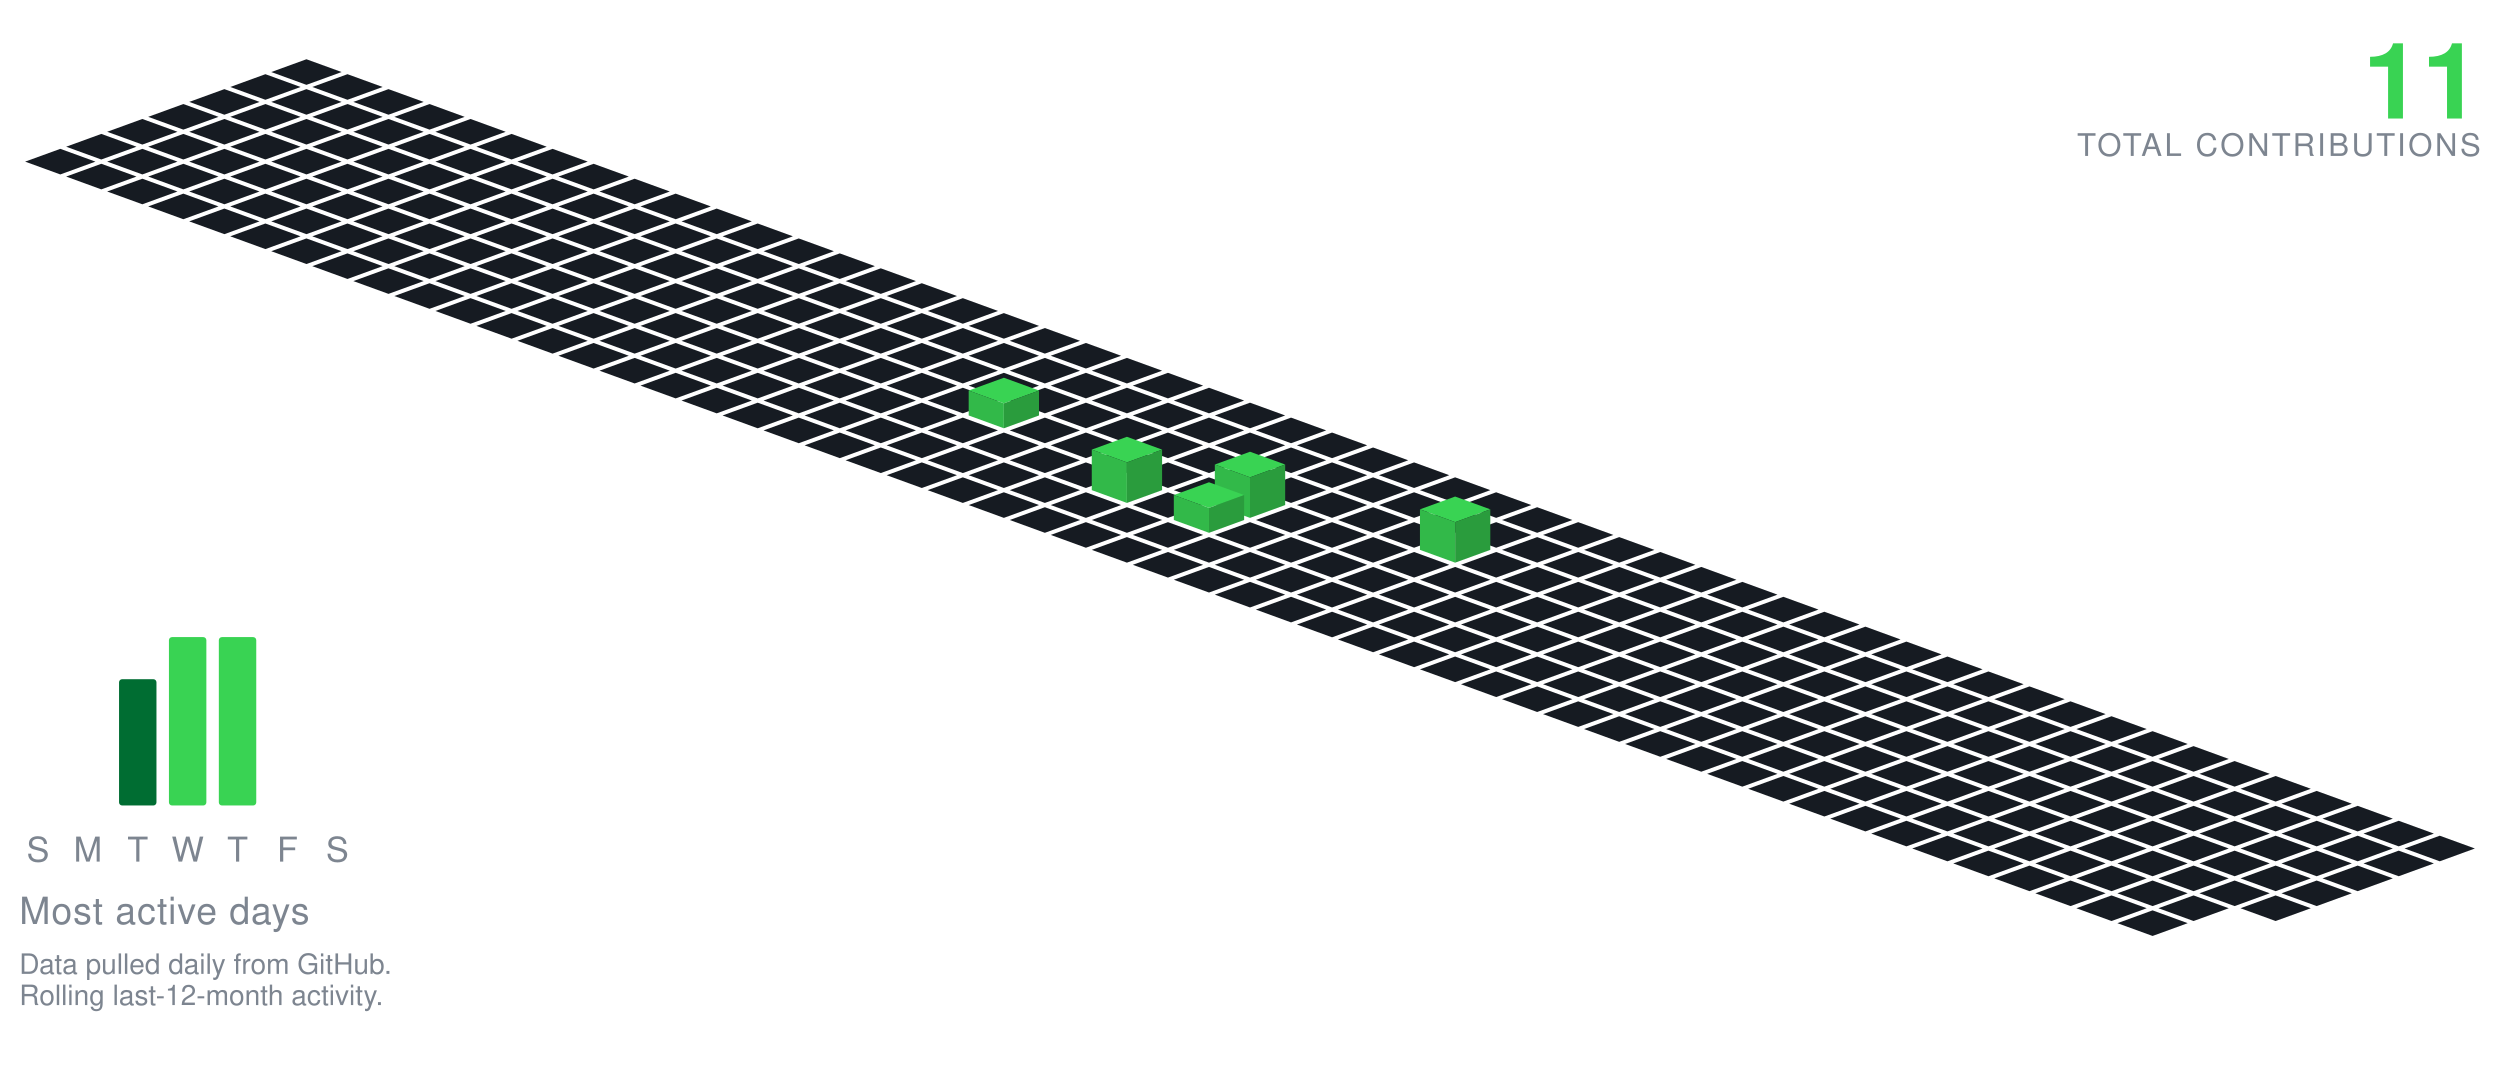
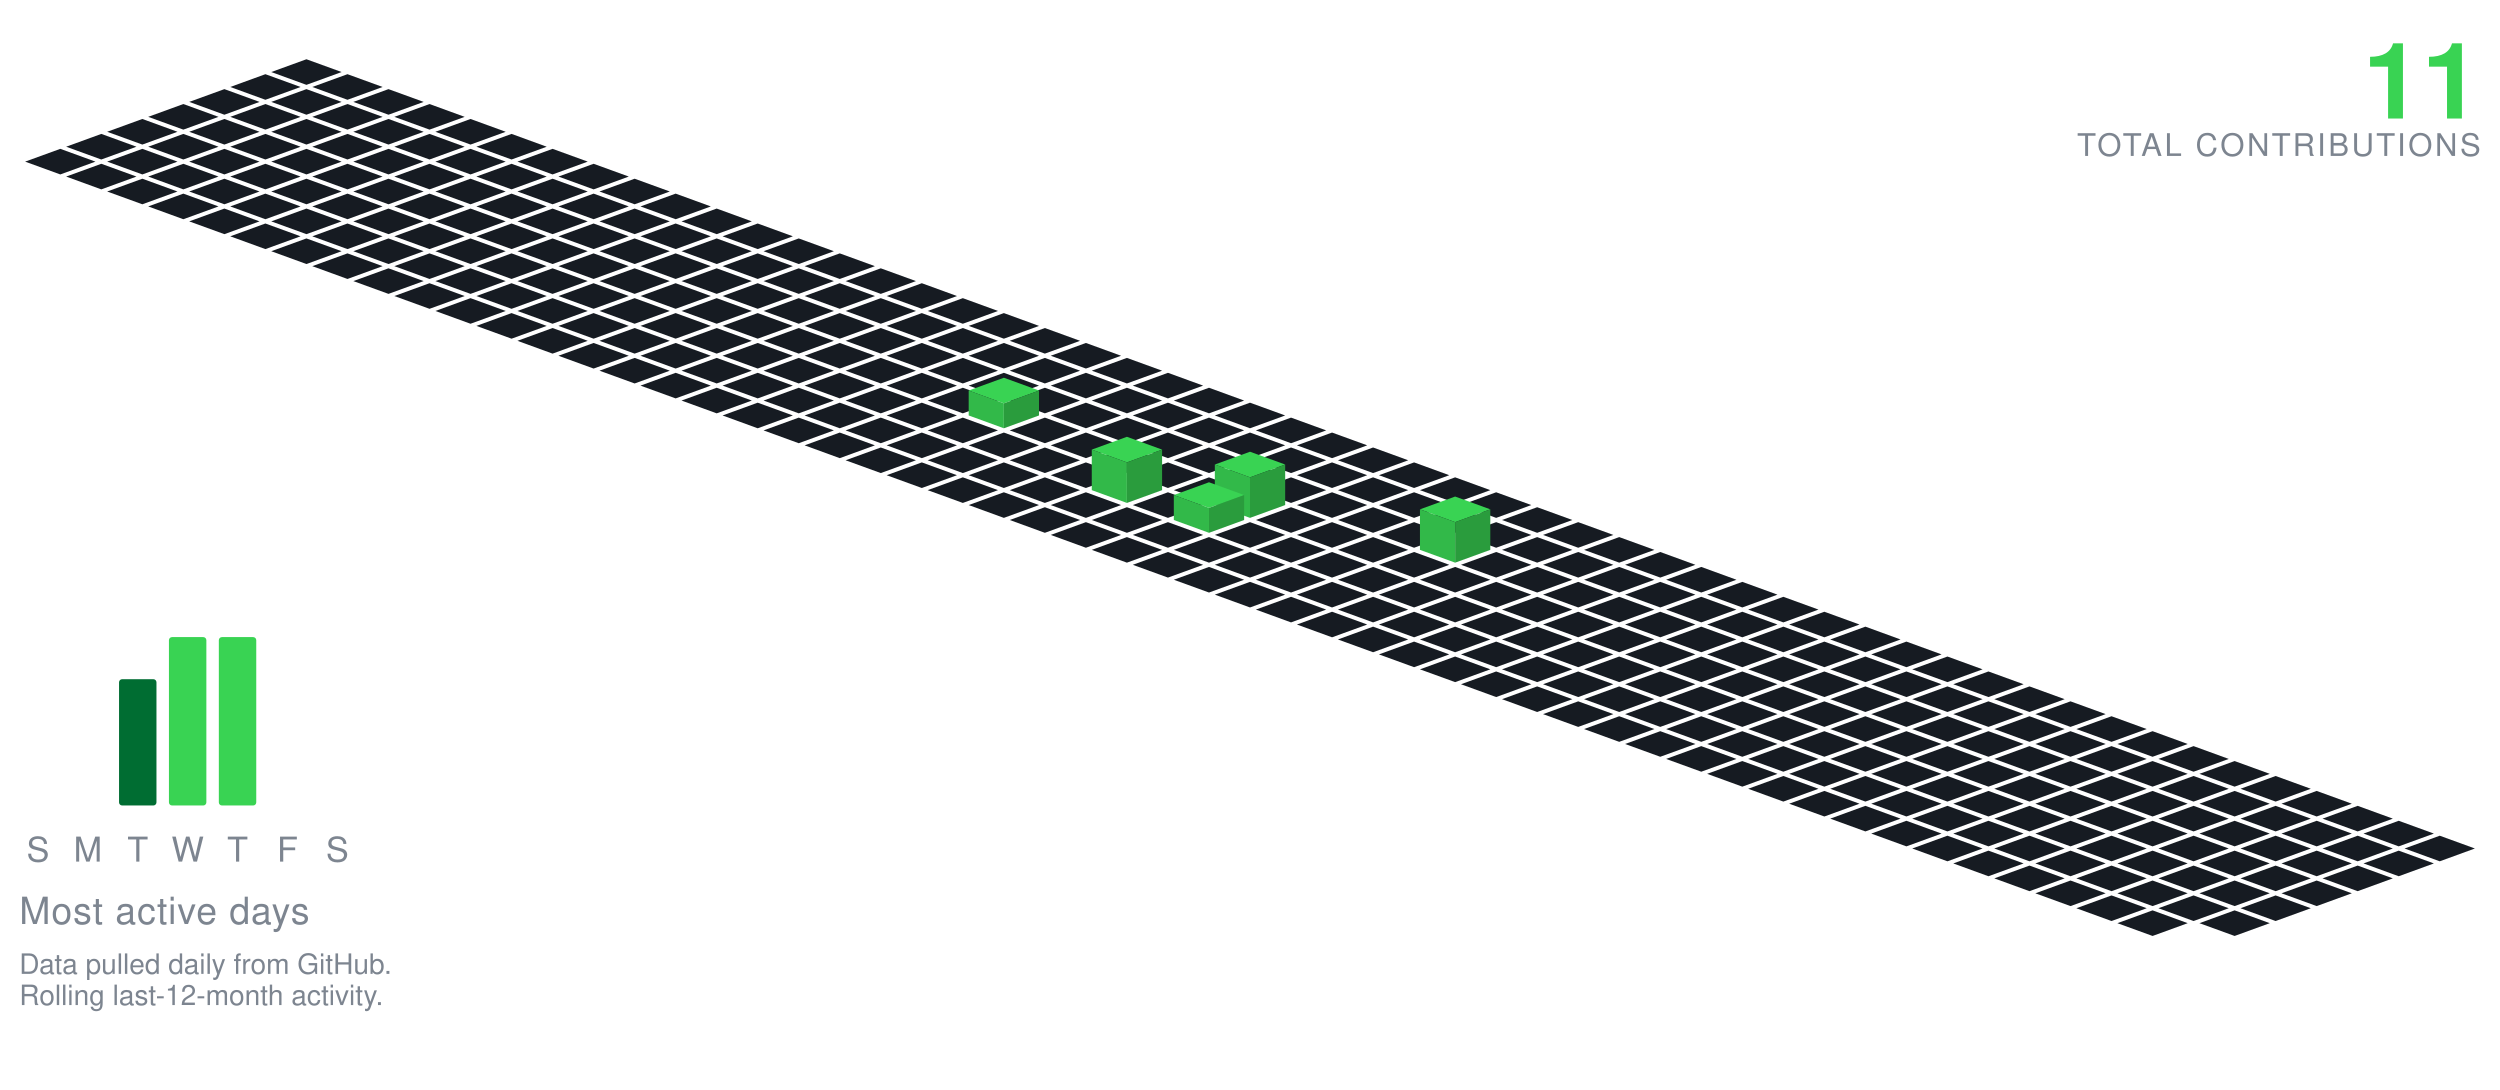
<svg xmlns="http://www.w3.org/2000/svg" viewBox="-98.09 -19.00 801.34 349.30" width="801" height="349">
  <polygon points="0.00,0.00 11.28,4.10 0.00,8.21 -11.28,4.10" fill="#161b22" />
  <polygon points="-13.16,4.79 -1.88,8.89 -13.16,13.00 -24.43,8.89" fill="#161b22" />
  <polygon points="13.16,4.79 24.43,8.89 13.16,13.00 1.88,8.89" fill="#161b22" />
  <polygon points="-26.31,9.58 -15.04,13.68 -26.31,17.79 -37.59,13.68" fill="#161b22" />
  <polygon points="0.00,9.58 11.28,13.68 0.00,17.79 -11.28,13.68" fill="#161b22" />
  <polygon points="26.31,9.58 37.59,13.68 26.31,17.79 15.04,13.68" fill="#161b22" />
  <polygon points="-39.47,14.36 -28.19,18.47 -39.47,22.57 -50.74,18.47" fill="#161b22" />
  <polygon points="-13.16,14.36 -1.88,18.47 -13.16,22.57 -24.43,18.47" fill="#161b22" />
  <polygon points="13.16,14.36 24.43,18.47 13.16,22.57 1.88,18.47" fill="#161b22" />
  <polygon points="39.47,14.36 50.74,18.47 39.47,22.57 28.19,18.47" fill="#161b22" />
  <polygon points="-52.62,19.15 -41.35,23.26 -52.62,27.36 -63.90,23.26" fill="#161b22" />
  <polygon points="-26.31,19.15 -15.04,23.26 -26.31,27.36 -37.59,23.26" fill="#161b22" />
  <polygon points="0.00,19.15 11.28,23.26 0.00,27.36 -11.28,23.26" fill="#161b22" />
  <polygon points="26.31,19.15 37.59,23.26 26.31,27.36 15.04,23.26" fill="#161b22" />
  <polygon points="52.62,19.15 63.90,23.26 52.62,27.36 41.35,23.26" fill="#161b22" />
  <polygon points="-65.78,23.94 -54.50,28.05 -65.78,32.15 -77.05,28.05" fill="#161b22" />
  <polygon points="-39.47,23.94 -28.19,28.05 -39.47,32.15 -50.74,28.05" fill="#161b22" />
  <polygon points="-13.16,23.94 -1.88,28.05 -13.16,32.15 -24.43,28.05" fill="#161b22" />
  <polygon points="13.16,23.94 24.43,28.05 13.16,32.15 1.88,28.05" fill="#161b22" />
  <polygon points="39.47,23.94 50.74,28.05 39.47,32.15 28.19,28.05" fill="#161b22" />
  <polygon points="65.78,23.94 77.05,28.05 65.78,32.15 54.50,28.05" fill="#161b22" />
  <polygon points="-78.93,28.73 -67.66,32.83 -78.93,36.94 -90.21,32.83" fill="#161b22" />
  <polygon points="-52.62,28.73 -41.35,32.83 -52.62,36.94 -63.90,32.83" fill="#161b22" />
  <polygon points="-26.31,28.73 -15.04,32.83 -26.31,36.94 -37.59,32.83" fill="#161b22" />
  <polygon points="0.00,28.73 11.28,32.83 0.00,36.94 -11.28,32.83" fill="#161b22" />
  <polygon points="26.31,28.73 37.59,32.83 26.31,36.94 15.04,32.83" fill="#161b22" />
  <polygon points="52.62,28.73 63.90,32.83 52.62,36.94 41.35,32.83" fill="#161b22" />
  <polygon points="78.93,28.73 90.21,32.83 78.93,36.94 67.66,32.83" fill="#161b22" />
  <polygon points="-65.78,33.52 -54.50,37.62 -65.78,41.73 -77.05,37.62" fill="#161b22" />
  <polygon points="-39.47,33.52 -28.19,37.62 -39.47,41.73 -50.74,37.62" fill="#161b22" />
  <polygon points="-13.16,33.52 -1.88,37.62 -13.16,41.73 -24.43,37.62" fill="#161b22" />
  <polygon points="13.16,33.52 24.43,37.62 13.16,41.73 1.88,37.62" fill="#161b22" />
  <polygon points="39.47,33.52 50.74,37.62 39.47,41.73 28.19,37.62" fill="#161b22" />
  <polygon points="65.78,33.52 77.05,37.62 65.78,41.73 54.50,37.62" fill="#161b22" />
  <polygon points="92.09,33.52 103.37,37.62 92.09,41.73 80.81,37.62" fill="#161b22" />
  <polygon points="-52.62,38.31 -41.35,42.41 -52.62,46.51 -63.90,42.41" fill="#161b22" />
  <polygon points="-26.31,38.31 -15.04,42.41 -26.31,46.51 -37.59,42.41" fill="#161b22" />
  <polygon points="0.00,38.31 11.28,42.41 0.00,46.51 -11.28,42.41" fill="#161b22" />
  <polygon points="26.31,38.31 37.59,42.41 26.31,46.51 15.04,42.41" fill="#161b22" />
  <polygon points="52.62,38.31 63.90,42.41 52.62,46.51 41.35,42.41" fill="#161b22" />
  <polygon points="78.93,38.31 90.21,42.41 78.93,46.51 67.66,42.41" fill="#161b22" />
  <polygon points="105.25,38.31 116.52,42.41 105.25,46.51 93.97,42.41" fill="#161b22" />
  <polygon points="-39.47,43.09 -28.19,47.20 -39.47,51.30 -50.74,47.20" fill="#161b22" />
  <polygon points="-13.16,43.09 -1.88,47.20 -13.16,51.30 -24.43,47.20" fill="#161b22" />
  <polygon points="13.16,43.09 24.43,47.20 13.16,51.30 1.88,47.20" fill="#161b22" />
  <polygon points="39.47,43.09 50.74,47.20 39.47,51.30 28.19,47.20" fill="#161b22" />
  <polygon points="65.78,43.09 77.05,47.20 65.78,51.30 54.50,47.20" fill="#161b22" />
  <polygon points="92.09,43.09 103.37,47.20 92.09,51.30 80.81,47.20" fill="#161b22" />
  <polygon points="118.40,43.09 129.68,47.20 118.40,51.30 107.12,47.20" fill="#161b22" />
  <polygon points="-26.31,47.88 -15.04,51.99 -26.31,56.09 -37.59,51.99" fill="#161b22" />
  <polygon points="0.00,47.88 11.28,51.99 0.00,56.09 -11.28,51.99" fill="#161b22" />
  <polygon points="26.31,47.88 37.59,51.99 26.31,56.09 15.04,51.99" fill="#161b22" />
  <polygon points="52.62,47.88 63.90,51.99 52.62,56.09 41.35,51.99" fill="#161b22" />
  <polygon points="78.93,47.88 90.21,51.99 78.93,56.09 67.66,51.99" fill="#161b22" />
  <polygon points="105.25,47.88 116.52,51.99 105.25,56.09 93.97,51.99" fill="#161b22" />
  <polygon points="131.56,47.88 142.83,51.99 131.56,56.09 120.28,51.99" fill="#161b22" />
  <polygon points="-13.16,52.67 -1.88,56.78 -13.16,60.88 -24.43,56.78" fill="#161b22" />
  <polygon points="13.16,52.67 24.43,56.78 13.16,60.88 1.88,56.78" fill="#161b22" />
  <polygon points="39.47,52.67 50.74,56.78 39.47,60.88 28.19,56.78" fill="#161b22" />
  <polygon points="65.78,52.67 77.05,56.78 65.78,60.88 54.50,56.78" fill="#161b22" />
  <polygon points="92.09,52.67 103.37,56.78 92.09,60.88 80.81,56.78" fill="#161b22" />
  <polygon points="118.40,52.67 129.68,56.78 118.40,60.88 107.12,56.78" fill="#161b22" />
  <polygon points="144.71,52.67 155.99,56.78 144.71,60.88 133.44,56.78" fill="#161b22" />
  <polygon points="0.00,57.46 11.28,61.56 0.00,65.67 -11.28,61.56" fill="#161b22" />
  <polygon points="26.31,57.46 37.59,61.56 26.31,65.67 15.04,61.56" fill="#161b22" />
  <polygon points="52.62,57.46 63.90,61.56 52.62,65.67 41.35,61.56" fill="#161b22" />
  <polygon points="78.93,57.46 90.21,61.56 78.93,65.67 67.66,61.56" fill="#161b22" />
  <polygon points="105.25,57.46 116.52,61.56 105.25,65.67 93.97,61.56" fill="#161b22" />
  <polygon points="131.56,57.46 142.83,61.56 131.56,65.67 120.28,61.56" fill="#161b22" />
  <polygon points="157.87,57.46 169.14,61.56 157.87,65.67 146.59,61.56" fill="#161b22" />
  <polygon points="13.16,62.25 24.43,66.35 13.16,70.46 1.88,66.35" fill="#161b22" />
  <polygon points="39.47,62.25 50.74,66.35 39.47,70.46 28.19,66.35" fill="#161b22" />
  <polygon points="65.78,62.25 77.05,66.35 65.78,70.46 54.50,66.35" fill="#161b22" />
  <polygon points="92.09,62.25 103.37,66.35 92.09,70.46 80.81,66.35" fill="#161b22" />
  <polygon points="118.40,62.25 129.68,66.35 118.40,70.46 107.12,66.35" fill="#161b22" />
  <polygon points="144.71,62.25 155.99,66.35 144.71,70.46 133.44,66.35" fill="#161b22" />
  <polygon points="171.02,62.25 182.30,66.35 171.02,70.46 159.75,66.35" fill="#161b22" />
  <polygon points="26.31,67.04 37.59,71.14 26.31,75.24 15.04,71.14" fill="#161b22" />
  <polygon points="52.62,67.04 63.90,71.14 52.62,75.24 41.35,71.14" fill="#161b22" />
  <polygon points="78.93,67.04 90.21,71.14 78.93,75.24 67.66,71.14" fill="#161b22" />
  <polygon points="105.25,67.04 116.52,71.14 105.25,75.24 93.97,71.14" fill="#161b22" />
  <polygon points="131.56,67.04 142.83,71.14 131.56,75.24 120.28,71.14" fill="#161b22" />
  <polygon points="157.87,67.04 169.14,71.14 157.87,75.24 146.59,71.14" fill="#161b22" />
  <polygon points="184.18,67.04 195.46,71.14 184.18,75.24 172.90,71.14" fill="#161b22" />
  <polygon points="39.47,71.82 50.74,75.93 39.47,80.03 28.19,75.93" fill="#161b22" />
  <polygon points="65.78,71.82 77.05,75.93 65.78,80.03 54.50,75.93" fill="#161b22" />
  <polygon points="92.09,71.82 103.37,75.93 92.09,80.03 80.81,75.93" fill="#161b22" />
  <polygon points="118.40,71.82 129.68,75.93 118.40,80.03 107.12,75.93" fill="#161b22" />
  <polygon points="144.71,71.82 155.99,75.93 144.71,80.03 133.44,75.93" fill="#161b22" />
  <polygon points="171.02,71.82 182.30,75.93 171.02,80.03 159.75,75.93" fill="#161b22" />
  <polygon points="197.34,71.82 208.61,75.93 197.34,80.03 186.06,75.93" fill="#161b22" />
  <polygon points="52.62,76.61 63.90,80.72 52.62,84.82 41.35,80.72" fill="#161b22" />
  <polygon points="78.93,76.61 90.21,80.72 78.93,84.82 67.66,80.72" fill="#161b22" />
  <polygon points="105.25,76.61 116.52,80.72 105.25,84.82 93.97,80.72" fill="#161b22" />
  <polygon points="131.56,76.61 142.83,80.72 131.56,84.82 120.28,80.72" fill="#161b22" />
  <polygon points="157.87,76.61 169.14,80.72 157.87,84.82 146.59,80.72" fill="#161b22" />
  <polygon points="184.18,76.61 195.46,80.72 184.18,84.82 172.90,80.72" fill="#161b22" />
  <polygon points="210.49,76.61 221.77,80.72 210.49,84.82 199.21,80.72" fill="#161b22" />
  <polygon points="65.78,81.40 77.05,85.51 65.78,89.61 54.50,85.51" fill="#161b22" />
  <polygon points="92.09,81.40 103.37,85.51 92.09,89.61 80.81,85.51" fill="#161b22" />
  <polygon points="118.40,81.40 129.68,85.51 118.40,89.61 107.12,85.51" fill="#161b22" />
  <polygon points="144.71,81.40 155.99,85.51 144.71,89.61 133.44,85.51" fill="#161b22" />
  <polygon points="171.02,81.40 182.30,85.51 171.02,89.61 159.75,85.51" fill="#161b22" />
  <polygon points="197.34,81.40 208.61,85.51 197.34,89.61 186.06,85.51" fill="#161b22" />
  <polygon points="223.65,81.40 234.92,85.51 223.65,89.61 212.37,85.51" fill="#161b22" />
  <polygon points="78.93,86.19 90.21,90.29 78.93,94.40 67.66,90.29" fill="#161b22" />
  <polygon points="105.25,86.19 116.52,90.29 105.25,94.40 93.97,90.29" fill="#161b22" />
  <polygon points="131.56,86.19 142.83,90.29 131.56,94.40 120.28,90.29" fill="#161b22" />
  <polygon points="157.87,86.19 169.14,90.29 157.87,94.40 146.59,90.29" fill="#161b22" />
  <polygon points="184.18,86.19 195.46,90.29 184.18,94.40 172.90,90.29" fill="#161b22" />
  <polygon points="210.49,86.19 221.77,90.29 210.49,94.40 199.21,90.29" fill="#161b22" />
  <polygon points="236.80,86.19 248.08,90.29 236.80,94.40 225.53,90.29" fill="#161b22" />
  <polygon points="92.09,90.98 103.37,95.08 92.09,99.19 80.81,95.08" fill="#161b22" />
  <polygon points="118.40,90.98 129.68,95.08 118.40,99.19 107.12,95.08" fill="#161b22" />
  <polygon points="144.71,90.98 155.99,95.08 144.71,99.19 133.44,95.08" fill="#161b22" />
  <polygon points="171.02,90.98 182.30,95.08 171.02,99.19 159.75,95.08" fill="#161b22" />
  <polygon points="197.34,90.98 208.61,95.08 197.34,99.19 186.06,95.08" fill="#161b22" />
  <polygon points="223.65,90.98 234.92,95.08 223.65,99.19 212.37,95.08" fill="#161b22" />
  <polygon points="249.96,90.98 261.23,95.08 249.96,99.19 238.68,95.08" fill="#161b22" />
  <polygon points="105.25,95.77 116.52,99.87 105.25,103.97 93.97,99.87" fill="#161b22" />
  <polygon points="131.56,95.77 142.83,99.87 131.56,103.97 120.28,99.87" fill="#161b22" />
  <polygon points="157.87,95.77 169.14,99.87 157.87,103.97 146.59,99.87" fill="#161b22" />
  <polygon points="184.18,95.77 195.46,99.87 184.18,103.97 172.90,99.87" fill="#161b22" />
  <polygon points="210.49,95.77 221.77,99.87 210.49,103.97 199.21,99.87" fill="#161b22" />
  <polygon points="236.80,95.77 248.08,99.87 236.80,103.97 225.53,99.87" fill="#161b22" />
  <polygon points="263.11,95.77 274.39,99.87 263.11,103.97 251.84,99.87" fill="#161b22" />
  <polygon points="118.40,100.55 129.68,104.66 118.40,108.76 107.12,104.66" fill="#161b22" />
  <polygon points="144.71,100.55 155.99,104.66 144.71,108.76 133.44,104.66" fill="#161b22" />
  <polygon points="171.02,100.55 182.30,104.66 171.02,108.76 159.75,104.66" fill="#161b22" />
  <polygon points="197.34,100.55 208.61,104.66 197.34,108.76 186.06,104.66" fill="#161b22" />
  <polygon points="223.65,100.55 234.92,104.66 223.65,108.76 212.37,104.66" fill="#161b22" />
  <polygon points="249.96,100.55 261.23,104.66 249.96,108.76 238.68,104.66" fill="#161b22" />
  <polygon points="276.27,100.55 287.55,104.66 276.27,108.76 264.99,104.66" fill="#161b22" />
  <polygon points="131.56,105.34 142.83,109.45 131.56,113.55 120.28,109.45" fill="#161b22" />
  <polygon points="157.87,105.34 169.14,109.45 157.87,113.55 146.59,109.45" fill="#161b22" />
  <polygon points="184.18,105.34 195.46,109.45 184.18,113.55 172.90,109.45" fill="#161b22" />
  <polygon points="210.49,105.34 221.77,109.45 210.49,113.55 199.21,109.45" fill="#161b22" />
  <polygon points="236.80,105.34 248.08,109.45 236.80,113.55 225.53,109.45" fill="#161b22" />
  <polygon points="263.11,105.34 274.39,109.45 263.11,113.55 251.84,109.45" fill="#161b22" />
  <polygon points="289.43,105.34 300.70,109.45 289.43,113.55 278.15,109.45" fill="#161b22" />
  <polygon points="144.71,110.13 155.99,114.23 144.71,118.34 133.44,114.23" fill="#161b22" />
  <polygon points="171.02,110.13 182.30,114.23 171.02,118.34 159.75,114.23" fill="#161b22" />
  <polygon points="197.34,110.13 208.61,114.23 197.34,118.34 186.06,114.23" fill="#161b22" />
  <polygon points="249.96,110.13 261.23,114.23 249.96,118.34 238.68,114.23" fill="#161b22" />
  <polygon points="276.27,110.13 287.55,114.23 276.27,118.34 264.99,114.23" fill="#161b22" />
  <polygon points="302.58,110.13 313.86,114.23 302.58,118.34 291.30,114.23" fill="#161b22" />
  <polygon points="223.65,102.13 234.92,106.23 223.65,110.34 212.37,106.23" fill="#39d353" />
  <polygon points="212.37,114.23 212.37,106.23 223.65,110.34 223.65,118.34" fill="#32b949" />
  <polygon points="223.65,118.34 223.65,110.34 234.92,106.23 234.92,114.23" fill="#2a9c3d" />
  <polygon points="157.87,114.92 169.14,119.02 157.87,123.13 146.59,119.02" fill="#161b22" />
  <polygon points="184.18,114.92 195.46,119.02 184.18,123.13 172.90,119.02" fill="#161b22" />
  <polygon points="210.49,114.92 221.77,119.02 210.49,123.13 199.21,119.02" fill="#161b22" />
  <polygon points="236.80,114.92 248.08,119.02 236.80,123.13 225.53,119.02" fill="#161b22" />
  <polygon points="263.11,114.92 274.39,119.02 263.11,123.13 251.84,119.02" fill="#161b22" />
  <polygon points="289.43,114.92 300.70,119.02 289.43,123.13 278.15,119.02" fill="#161b22" />
  <polygon points="315.74,114.92 327.01,119.02 315.74,123.13 304.46,119.02" fill="#161b22" />
  <polygon points="171.02,119.71 182.30,123.81 171.02,127.92 159.75,123.81" fill="#161b22" />
  <polygon points="197.34,119.71 208.61,123.81 197.34,127.92 186.06,123.81" fill="#161b22" />
  <polygon points="223.65,119.71 234.92,123.81 223.65,127.92 212.37,123.81" fill="#161b22" />
  <polygon points="249.96,119.71 261.23,123.81 249.96,127.92 238.68,123.81" fill="#161b22" />
  <polygon points="276.27,119.71 287.55,123.81 276.27,127.92 264.99,123.81" fill="#161b22" />
  <polygon points="302.58,119.71 313.86,123.81 302.58,127.92 291.30,123.81" fill="#161b22" />
  <polygon points="328.89,119.71 340.17,123.81 328.89,127.92 317.62,123.81" fill="#161b22" />
  <polygon points="184.18,124.50 195.46,128.60 184.18,132.70 172.90,128.60" fill="#161b22" />
  <polygon points="210.49,124.50 221.77,128.60 210.49,132.70 199.21,128.60" fill="#161b22" />
  <polygon points="236.80,124.50 248.08,128.60 236.80,132.70 225.53,128.60" fill="#161b22" />
  <polygon points="263.11,124.50 274.39,128.60 263.11,132.70 251.84,128.60" fill="#161b22" />
  <polygon points="289.43,124.50 300.70,128.60 289.43,132.70 278.15,128.60" fill="#161b22" />
  <polygon points="315.74,124.50 327.01,128.60 315.74,132.70 304.46,128.60" fill="#161b22" />
  <polygon points="342.05,124.50 353.32,128.60 342.05,132.70 330.77,128.60" fill="#161b22" />
  <polygon points="197.34,129.28 208.61,133.39 197.34,137.49 186.06,133.39" fill="#161b22" />
  <polygon points="223.65,129.28 234.92,133.39 223.65,137.49 212.37,133.39" fill="#161b22" />
  <polygon points="249.96,129.28 261.23,133.39 249.96,137.49 238.68,133.39" fill="#161b22" />
  <polygon points="276.27,129.28 287.55,133.39 276.27,137.49 264.99,133.39" fill="#161b22" />
  <polygon points="302.58,129.28 313.86,133.39 302.58,137.49 291.30,133.39" fill="#161b22" />
  <polygon points="328.89,129.28 340.17,133.39 328.89,137.49 317.62,133.39" fill="#161b22" />
  <polygon points="355.20,129.28 366.48,133.39 355.20,137.49 343.93,133.39" fill="#161b22" />
  <polygon points="210.49,134.07 221.77,138.18 210.49,142.28 199.21,138.18" fill="#161b22" />
  <polygon points="236.80,134.07 248.08,138.18 236.80,142.28 225.53,138.18" fill="#161b22" />
  <polygon points="289.43,134.07 300.70,138.18 289.43,142.28 278.15,138.18" fill="#161b22" />
  <polygon points="315.74,134.07 327.01,138.18 315.74,142.28 304.46,138.18" fill="#161b22" />
  <polygon points="342.05,134.07 353.32,138.18 342.05,142.28 330.77,138.18" fill="#161b22" />
  <polygon points="368.36,134.07 379.64,138.18 368.36,142.28 357.08,138.18" fill="#161b22" />
  <polygon points="263.11,121.07 274.39,125.18 263.11,129.28 251.84,125.18" fill="#39d353" />
  <polygon points="251.84,138.18 251.84,125.18 263.11,129.28 263.11,142.28" fill="#32b949" />
  <polygon points="263.11,142.28 263.11,129.28 274.39,125.18 274.39,138.18" fill="#2a9c3d" />
  <polygon points="223.65,138.86 234.92,142.96 223.65,147.07 212.37,142.96" fill="#161b22" />
  <polygon points="249.96,138.86 261.23,142.96 249.96,147.07 238.68,142.96" fill="#161b22" />
  <polygon points="276.27,138.86 287.55,142.96 276.27,147.07 264.99,142.96" fill="#161b22" />
  <polygon points="328.89,138.86 340.17,142.96 328.89,147.07 317.62,142.96" fill="#161b22" />
  <polygon points="355.20,138.86 366.48,142.96 355.20,147.07 343.93,142.96" fill="#161b22" />
  <polygon points="381.52,138.86 392.79,142.96 381.52,147.07 370.24,142.96" fill="#161b22" />
  <polygon points="302.58,125.86 313.86,129.96 302.58,134.07 291.30,129.96" fill="#39d353" />
  <polygon points="291.30,142.96 291.30,129.96 302.58,134.07 302.58,147.07" fill="#32b949" />
  <polygon points="302.58,147.07 302.58,134.07 313.86,129.96 313.86,142.96" fill="#2a9c3d" />
  <polygon points="236.80,143.65 248.08,147.75 236.80,151.86 225.53,147.75" fill="#161b22" />
  <polygon points="263.11,143.65 274.39,147.75 263.11,151.86 251.84,147.75" fill="#161b22" />
  <polygon points="315.74,143.65 327.01,147.75 315.74,151.86 304.46,147.75" fill="#161b22" />
  <polygon points="342.05,143.65 353.32,147.75 342.05,151.86 330.77,147.75" fill="#161b22" />
  <polygon points="368.36,143.65 379.64,147.75 368.36,151.86 357.08,147.75" fill="#161b22" />
  <polygon points="394.67,143.65 405.95,147.75 394.67,151.86 383.39,147.75" fill="#161b22" />
  <polygon points="289.43,135.65 300.70,139.75 289.43,143.86 278.15,139.75" fill="#39d353" />
  <polygon points="278.15,147.75 278.15,139.75 289.43,143.86 289.43,151.86" fill="#32b949" />
  <polygon points="289.43,151.86 289.43,143.86 300.70,139.75 300.70,147.75" fill="#2a9c3d" />
  <polygon points="249.96,148.44 261.23,152.54 249.96,156.65 238.68,152.54" fill="#161b22" />
  <polygon points="276.27,148.44 287.55,152.54 276.27,156.65 264.99,152.54" fill="#161b22" />
  <polygon points="302.58,148.44 313.86,152.54 302.58,156.65 291.30,152.54" fill="#161b22" />
  <polygon points="328.89,148.44 340.17,152.54 328.89,156.65 317.62,152.54" fill="#161b22" />
  <polygon points="355.20,148.44 366.48,152.54 355.20,156.65 343.93,152.54" fill="#161b22" />
  <polygon points="381.52,148.44 392.79,152.54 381.52,156.65 370.24,152.54" fill="#161b22" />
  <polygon points="407.83,148.44 419.10,152.54 407.83,156.65 396.55,152.54" fill="#161b22" />
  <polygon points="263.11,153.23 274.39,157.33 263.11,161.43 251.84,157.33" fill="#161b22" />
  <polygon points="289.43,153.23 300.70,157.33 289.43,161.43 278.15,157.33" fill="#161b22" />
  <polygon points="315.74,153.23 327.01,157.33 315.74,161.43 304.46,157.33" fill="#161b22" />
  <polygon points="342.05,153.23 353.32,157.33 342.05,161.43 330.77,157.33" fill="#161b22" />
  <polygon points="394.67,153.23 405.95,157.33 394.67,161.43 383.39,157.33" fill="#161b22" />
  <polygon points="420.98,153.23 432.26,157.33 420.98,161.43 409.71,157.33" fill="#161b22" />
  <polygon points="368.36,140.23 379.64,144.33 368.36,148.43 357.08,144.33" fill="#39d353" />
  <polygon points="357.08,157.33 357.08,144.33 368.36,148.43 368.36,161.43" fill="#32b949" />
  <polygon points="368.36,161.43 368.36,148.43 379.64,144.33 379.64,157.33" fill="#2a9c3d" />
  <polygon points="276.27,158.01 287.55,162.12 276.27,166.22 264.99,162.12" fill="#161b22" />
  <polygon points="302.58,158.01 313.86,162.12 302.58,166.22 291.30,162.12" fill="#161b22" />
  <polygon points="328.89,158.01 340.17,162.12 328.89,166.22 317.62,162.12" fill="#161b22" />
  <polygon points="355.20,158.01 366.48,162.12 355.20,166.22 343.93,162.12" fill="#161b22" />
  <polygon points="381.52,158.01 392.79,162.12 381.52,166.22 370.24,162.12" fill="#161b22" />
  <polygon points="407.83,158.01 419.10,162.12 407.83,166.22 396.55,162.12" fill="#161b22" />
  <polygon points="434.14,158.01 445.41,162.12 434.14,166.22 422.86,162.12" fill="#161b22" />
  <polygon points="289.43,162.80 300.70,166.91 289.43,171.01 278.15,166.91" fill="#161b22" />
  <polygon points="315.74,162.80 327.01,166.91 315.74,171.01 304.46,166.91" fill="#161b22" />
  <polygon points="342.05,162.80 353.32,166.91 342.05,171.01 330.77,166.91" fill="#161b22" />
  <polygon points="368.36,162.80 379.64,166.91 368.36,171.01 357.08,166.91" fill="#161b22" />
  <polygon points="394.67,162.80 405.95,166.91 394.67,171.01 383.39,166.91" fill="#161b22" />
  <polygon points="420.98,162.80 432.26,166.91 420.98,171.01 409.71,166.91" fill="#161b22" />
  <polygon points="447.29,162.80 458.57,166.91 447.29,171.01 436.02,166.91" fill="#161b22" />
  <polygon points="302.58,167.59 313.86,171.69 302.58,175.80 291.30,171.69" fill="#161b22" />
  <polygon points="328.89,167.59 340.17,171.69 328.89,175.80 317.62,171.69" fill="#161b22" />
  <polygon points="355.20,167.59 366.48,171.69 355.20,175.80 343.93,171.69" fill="#161b22" />
  <polygon points="381.52,167.59 392.79,171.69 381.52,175.80 370.24,171.69" fill="#161b22" />
  <polygon points="407.83,167.59 419.10,171.69 407.83,175.80 396.55,171.69" fill="#161b22" />
  <polygon points="434.14,167.59 445.41,171.69 434.14,175.80 422.86,171.69" fill="#161b22" />
  <polygon points="460.45,167.59 471.73,171.69 460.45,175.80 449.17,171.69" fill="#161b22" />
  <polygon points="315.74,172.38 327.01,176.48 315.74,180.59 304.46,176.48" fill="#161b22" />
  <polygon points="342.05,172.38 353.32,176.48 342.05,180.59 330.77,176.48" fill="#161b22" />
  <polygon points="368.36,172.38 379.64,176.48 368.36,180.59 357.08,176.48" fill="#161b22" />
  <polygon points="394.67,172.38 405.95,176.48 394.67,180.59 383.39,176.48" fill="#161b22" />
  <polygon points="420.98,172.38 432.26,176.48 420.98,180.59 409.71,176.48" fill="#161b22" />
  <polygon points="447.29,172.38 458.57,176.48 447.29,180.59 436.02,176.48" fill="#161b22" />
  <polygon points="473.61,172.38 484.88,176.48 473.61,180.59 462.33,176.48" fill="#161b22" />
  <polygon points="328.89,177.17 340.17,181.27 328.89,185.37 317.62,181.27" fill="#161b22" />
  <polygon points="355.20,177.17 366.48,181.27 355.20,185.37 343.93,181.27" fill="#161b22" />
  <polygon points="381.52,177.17 392.79,181.27 381.52,185.37 370.24,181.27" fill="#161b22" />
  <polygon points="407.83,177.17 419.10,181.27 407.83,185.37 396.55,181.27" fill="#161b22" />
  <polygon points="434.14,177.17 445.41,181.27 434.14,185.37 422.86,181.27" fill="#161b22" />
  <polygon points="460.45,177.17 471.73,181.27 460.45,185.37 449.17,181.27" fill="#161b22" />
  <polygon points="486.76,177.17 498.04,181.27 486.76,185.37 475.48,181.27" fill="#161b22" />
  <polygon points="342.05,181.95 353.32,186.06 342.05,190.16 330.77,186.06" fill="#161b22" />
  <polygon points="368.36,181.95 379.64,186.06 368.36,190.16 357.08,186.06" fill="#161b22" />
  <polygon points="394.67,181.95 405.95,186.06 394.67,190.16 383.39,186.06" fill="#161b22" />
  <polygon points="420.98,181.95 432.26,186.06 420.98,190.16 409.71,186.06" fill="#161b22" />
  <polygon points="447.29,181.95 458.57,186.06 447.29,190.16 436.02,186.06" fill="#161b22" />
  <polygon points="473.61,181.95 484.88,186.06 473.61,190.16 462.33,186.06" fill="#161b22" />
  <polygon points="499.92,181.95 511.19,186.06 499.92,190.16 488.64,186.06" fill="#161b22" />
  <polygon points="355.20,186.74 366.48,190.85 355.20,194.95 343.93,190.85" fill="#161b22" />
  <polygon points="381.52,186.74 392.79,190.85 381.52,194.95 370.24,190.85" fill="#161b22" />
  <polygon points="407.83,186.74 419.10,190.85 407.83,194.95 396.55,190.85" fill="#161b22" />
  <polygon points="434.14,186.74 445.41,190.85 434.14,194.95 422.86,190.85" fill="#161b22" />
  <polygon points="460.45,186.74 471.73,190.85 460.45,194.95 449.17,190.85" fill="#161b22" />
  <polygon points="486.76,186.74 498.04,190.85 486.76,194.95 475.48,190.85" fill="#161b22" />
  <polygon points="513.07,186.74 524.35,190.85 513.07,194.95 501.80,190.85" fill="#161b22" />
  <polygon points="368.36,191.53 379.64,195.64 368.36,199.74 357.08,195.64" fill="#161b22" />
  <polygon points="394.67,191.53 405.95,195.64 394.67,199.74 383.39,195.64" fill="#161b22" />
  <polygon points="420.98,191.53 432.26,195.64 420.98,199.74 409.71,195.64" fill="#161b22" />
  <polygon points="447.29,191.53 458.57,195.64 447.29,199.74 436.02,195.64" fill="#161b22" />
  <polygon points="473.61,191.53 484.88,195.64 473.61,199.74 462.33,195.64" fill="#161b22" />
  <polygon points="499.92,191.53 511.19,195.64 499.92,199.74 488.64,195.64" fill="#161b22" />
  <polygon points="526.23,191.53 537.50,195.64 526.23,199.74 514.95,195.64" fill="#161b22" />
  <polygon points="381.52,196.32 392.79,200.42 381.52,204.53 370.24,200.42" fill="#161b22" />
  <polygon points="407.83,196.32 419.10,200.42 407.83,204.53 396.55,200.42" fill="#161b22" />
  <polygon points="434.14,196.32 445.41,200.42 434.14,204.53 422.86,200.42" fill="#161b22" />
  <polygon points="460.45,196.32 471.73,200.42 460.45,204.53 449.17,200.42" fill="#161b22" />
  <polygon points="486.76,196.32 498.04,200.42 486.76,204.53 475.48,200.42" fill="#161b22" />
  <polygon points="513.07,196.32 524.35,200.42 513.07,204.53 501.80,200.42" fill="#161b22" />
  <polygon points="539.38,196.32 550.66,200.42 539.38,204.53 528.11,200.42" fill="#161b22" />
  <polygon points="394.67,201.11 405.95,205.21 394.67,209.32 383.39,205.21" fill="#161b22" />
  <polygon points="420.98,201.11 432.26,205.21 420.98,209.32 409.71,205.21" fill="#161b22" />
  <polygon points="447.29,201.11 458.57,205.21 447.29,209.32 436.02,205.21" fill="#161b22" />
  <polygon points="473.61,201.11 484.88,205.21 473.61,209.32 462.33,205.21" fill="#161b22" />
  <polygon points="499.92,201.11 511.19,205.21 499.92,209.32 488.64,205.21" fill="#161b22" />
  <polygon points="526.23,201.11 537.50,205.21 526.23,209.32 514.95,205.21" fill="#161b22" />
  <polygon points="552.54,201.11 563.82,205.21 552.54,209.32 541.26,205.21" fill="#161b22" />
  <polygon points="407.83,205.90 419.10,210.00 407.83,214.10 396.55,210.00" fill="#161b22" />
  <polygon points="434.14,205.90 445.41,210.00 434.14,214.10 422.86,210.00" fill="#161b22" />
  <polygon points="460.45,205.90 471.73,210.00 460.45,214.10 449.17,210.00" fill="#161b22" />
  <polygon points="486.76,205.90 498.04,210.00 486.76,214.10 475.48,210.00" fill="#161b22" />
  <polygon points="513.07,205.90 524.35,210.00 513.07,214.10 501.80,210.00" fill="#161b22" />
  <polygon points="539.38,205.90 550.66,210.00 539.38,214.10 528.11,210.00" fill="#161b22" />
  <polygon points="565.69,205.90 576.97,210.00 565.69,214.10 554.42,210.00" fill="#161b22" />
  <polygon points="420.98,210.68 432.26,214.79 420.98,218.89 409.71,214.79" fill="#161b22" />
  <polygon points="447.29,210.68 458.57,214.79 447.29,218.89 436.02,214.79" fill="#161b22" />
  <polygon points="473.61,210.68 484.88,214.79 473.61,218.89 462.33,214.79" fill="#161b22" />
  <polygon points="499.92,210.68 511.19,214.79 499.92,218.89 488.64,214.79" fill="#161b22" />
  <polygon points="526.23,210.68 537.50,214.79 526.23,218.89 514.95,214.79" fill="#161b22" />
  <polygon points="552.54,210.68 563.82,214.79 552.54,218.89 541.26,214.79" fill="#161b22" />
  <polygon points="578.85,210.68 590.13,214.79 578.85,218.89 567.57,214.79" fill="#161b22" />
  <polygon points="434.14,215.47 445.41,219.58 434.14,223.68 422.86,219.58" fill="#161b22" />
  <polygon points="460.45,215.47 471.73,219.58 460.45,223.68 449.17,219.58" fill="#161b22" />
  <polygon points="486.76,215.47 498.04,219.58 486.76,223.68 475.48,219.58" fill="#161b22" />
  <polygon points="513.07,215.47 524.35,219.58 513.07,223.68 501.80,219.58" fill="#161b22" />
  <polygon points="539.38,215.47 550.66,219.58 539.38,223.68 528.11,219.58" fill="#161b22" />
  <polygon points="565.69,215.47 576.97,219.58 565.69,223.68 554.42,219.58" fill="#161b22" />
  <polygon points="592.01,215.47 603.28,219.58 592.01,223.68 580.73,219.58" fill="#161b22" />
  <polygon points="447.29,220.26 458.57,224.37 447.29,228.47 436.02,224.37" fill="#161b22" />
  <polygon points="473.61,220.26 484.88,224.37 473.61,228.47 462.33,224.37" fill="#161b22" />
  <polygon points="499.92,220.26 511.19,224.37 499.92,228.47 488.64,224.37" fill="#161b22" />
  <polygon points="526.23,220.26 537.50,224.37 526.23,228.47 514.95,224.37" fill="#161b22" />
  <polygon points="552.54,220.26 563.82,224.37 552.54,228.47 541.26,224.37" fill="#161b22" />
  <polygon points="578.85,220.26 590.13,224.37 578.85,228.47 567.57,224.37" fill="#161b22" />
  <polygon points="605.16,220.26 616.44,224.37 605.16,228.47 593.89,224.37" fill="#161b22" />
  <polygon points="460.45,225.05 471.73,229.15 460.45,233.26 449.17,229.15" fill="#161b22" />
  <polygon points="486.76,225.05 498.04,229.15 486.76,233.26 475.48,229.15" fill="#161b22" />
  <polygon points="513.07,225.05 524.35,229.15 513.07,233.26 501.80,229.15" fill="#161b22" />
  <polygon points="539.38,225.05 550.66,229.15 539.38,233.26 528.11,229.15" fill="#161b22" />
  <polygon points="565.69,225.05 576.97,229.15 565.69,233.26 554.42,229.15" fill="#161b22" />
  <polygon points="592.01,225.05 603.28,229.15 592.01,233.26 580.73,229.15" fill="#161b22" />
  <polygon points="618.32,225.05 629.59,229.15 618.32,233.26 607.04,229.15" fill="#161b22" />
  <polygon points="473.61,229.84 484.88,233.94 473.61,238.05 462.33,233.94" fill="#161b22" />
  <polygon points="499.92,229.84 511.19,233.94 499.92,238.05 488.64,233.94" fill="#161b22" />
  <polygon points="526.23,229.84 537.50,233.94 526.23,238.05 514.95,233.94" fill="#161b22" />
  <polygon points="552.54,229.84 563.82,233.94 552.54,238.05 541.26,233.94" fill="#161b22" />
  <polygon points="578.85,229.84 590.13,233.94 578.85,238.05 567.57,233.94" fill="#161b22" />
  <polygon points="605.16,229.84 616.44,233.94 605.16,238.05 593.89,233.94" fill="#161b22" />
  <polygon points="631.47,229.84 642.75,233.94 631.47,238.05 620.20,233.94" fill="#161b22" />
  <polygon points="486.76,234.63 498.04,238.73 486.76,242.83 475.48,238.73" fill="#161b22" />
  <polygon points="513.07,234.63 524.35,238.73 513.07,242.83 501.80,238.73" fill="#161b22" />
  <polygon points="539.38,234.63 550.66,238.73 539.38,242.83 528.11,238.73" fill="#161b22" />
  <polygon points="565.69,234.63 576.97,238.73 565.69,242.83 554.42,238.73" fill="#161b22" />
  <polygon points="592.01,234.63 603.28,238.73 592.01,242.83 580.73,238.73" fill="#161b22" />
  <polygon points="618.32,234.63 629.59,238.73 618.32,242.83 607.04,238.73" fill="#161b22" />
  <polygon points="644.63,234.63 655.91,238.73 644.63,242.83 633.35,238.73" fill="#161b22" />
  <polygon points="499.92,239.41 511.19,243.52 499.92,247.62 488.64,243.52" fill="#161b22" />
  <polygon points="526.23,239.41 537.50,243.52 526.23,247.62 514.95,243.52" fill="#161b22" />
  <polygon points="552.54,239.41 563.82,243.52 552.54,247.62 541.26,243.52" fill="#161b22" />
  <polygon points="578.85,239.41 590.13,243.52 578.85,247.62 567.57,243.52" fill="#161b22" />
  <polygon points="605.16,239.41 616.44,243.52 605.16,247.62 593.89,243.52" fill="#161b22" />
  <polygon points="631.47,239.41 642.75,243.52 631.47,247.62 620.20,243.52" fill="#161b22" />
  <polygon points="657.78,239.41 669.06,243.52 657.78,247.62 646.51,243.52" fill="#161b22" />
  <polygon points="513.07,244.20 524.35,248.31 513.07,252.41 501.80,248.31" fill="#161b22" />
  <polygon points="539.38,244.20 550.66,248.31 539.38,252.41 528.11,248.31" fill="#161b22" />
  <polygon points="565.69,244.20 576.97,248.31 565.69,252.41 554.42,248.31" fill="#161b22" />
  <polygon points="592.01,244.20 603.28,248.31 592.01,252.41 580.73,248.31" fill="#161b22" />
  <polygon points="618.32,244.20 629.59,248.31 618.32,252.41 607.04,248.31" fill="#161b22" />
  <polygon points="644.63,244.20 655.91,248.31 644.63,252.41 633.35,248.31" fill="#161b22" />
  <polygon points="670.94,244.20 682.22,248.31 670.94,252.41 659.66,248.31" fill="#161b22" />
  <polygon points="526.23,248.99 537.50,253.09 526.23,257.20 514.95,253.09" fill="#161b22" />
  <polygon points="552.54,248.99 563.82,253.09 552.54,257.20 541.26,253.09" fill="#161b22" />
  <polygon points="578.85,248.99 590.13,253.09 578.85,257.20 567.57,253.09" fill="#161b22" />
  <polygon points="605.16,248.99 616.44,253.09 605.16,257.20 593.89,253.09" fill="#161b22" />
  <polygon points="631.47,248.99 642.75,253.09 631.47,257.20 620.20,253.09" fill="#161b22" />
  <polygon points="657.78,248.99 669.06,253.09 657.78,257.20 646.51,253.09" fill="#161b22" />
  <polygon points="684.10,248.99 695.37,253.09 684.10,257.20 672.82,253.09" fill="#161b22" />
  <polygon points="539.38,253.78 550.66,257.88 539.38,261.99 528.11,257.88" fill="#161b22" />
  <polygon points="565.69,253.78 576.97,257.88 565.69,261.99 554.42,257.88" fill="#161b22" />
  <polygon points="592.01,253.78 603.28,257.88 592.01,261.99 580.73,257.88" fill="#161b22" />
  <polygon points="618.32,253.78 629.59,257.88 618.32,261.99 607.04,257.88" fill="#161b22" />
  <polygon points="644.63,253.78 655.91,257.88 644.63,261.99 633.35,257.88" fill="#161b22" />
  <polygon points="670.94,253.78 682.22,257.88 670.94,261.99 659.66,257.88" fill="#161b22" />
  <polygon points="552.54,258.57 563.82,262.67 552.54,266.78 541.26,262.67" fill="#161b22" />
  <polygon points="578.85,258.57 590.13,262.67 578.85,266.78 567.57,262.67" fill="#161b22" />
  <polygon points="605.16,258.57 616.44,262.67 605.16,266.78 593.89,262.67" fill="#161b22" />
  <polygon points="631.47,258.57 642.75,262.67 631.47,266.78 620.20,262.67" fill="#161b22" />
  <polygon points="657.78,258.57 669.06,262.67 657.78,266.78 646.51,262.67" fill="#161b22" />
  <polygon points="565.69,263.36 576.97,267.46 565.69,271.56 554.42,267.46" fill="#161b22" />
  <polygon points="592.01,263.36 603.28,267.46 592.01,271.56 580.73,267.46" fill="#161b22" />
  <polygon points="618.32,263.36 629.59,267.46 618.32,271.56 607.04,267.46" fill="#161b22" />
  <polygon points="644.63,263.36 655.91,267.46 644.63,271.56 633.35,267.46" fill="#161b22" />
  <polygon points="578.85,268.14 590.13,272.25 578.85,276.35 567.57,272.25" fill="#161b22" />
  <polygon points="605.16,268.14 616.44,272.25 605.16,276.35 593.89,272.25" fill="#161b22" />
  <polygon points="631.47,268.14 642.75,272.25 631.47,276.35 620.20,272.25" fill="#161b22" />
  <polygon points="592.01,272.93 603.28,277.04 592.01,281.14 580.73,277.04" fill="#161b22" />
+   <polygon points="618.32,272.93 629.59,277.04 618.32,281.14 607.04,277.04" fill="#161b22" />
  <text x="697.25" y="19.00" text-anchor="end" font-family="-apple-system, BlinkMacSystemFont, &quot;Segoe UI&quot;, Helvetica, Arial, sans-serif" font-size="34" font-weight="700" fill="#39d353">11</text>
  <text x="697.25" y="31.00" text-anchor="end" font-family="-apple-system, BlinkMacSystemFont, &quot;Segoe UI&quot;, Helvetica, Arial, sans-serif" font-size="10" fill="#7d8590" letter-spacing="0.8">TOTAL CONTRIBUTIONS</text>
  <rect x="-92.09" y="239.30" width="12" height="0.00" rx="1" fill="#006d32" />
  <text x="-86.09" y="257.30" text-anchor="middle" font-family="-apple-system, BlinkMacSystemFont, &quot;Segoe UI&quot;, Helvetica, Arial, sans-serif" font-size="11" fill="#7d8590">S</text>
  <rect x="-76.09" y="239.30" width="12" height="0.00" rx="1" fill="#006d32" />
  <text x="-70.09" y="257.30" text-anchor="middle" font-family="-apple-system, BlinkMacSystemFont, &quot;Segoe UI&quot;, Helvetica, Arial, sans-serif" font-size="11" fill="#7d8590">M</text>
  <rect x="-60.09" y="198.80" width="12" height="40.50" rx="1" fill="#006d32" />
  <text x="-54.09" y="257.30" text-anchor="middle" font-family="-apple-system, BlinkMacSystemFont, &quot;Segoe UI&quot;, Helvetica, Arial, sans-serif" font-size="11" fill="#7d8590">T</text>
  <rect x="-44.09" y="185.30" width="12" height="54.00" rx="1" fill="#39d353" />
  <text x="-38.09" y="257.30" text-anchor="middle" font-family="-apple-system, BlinkMacSystemFont, &quot;Segoe UI&quot;, Helvetica, Arial, sans-serif" font-size="11" fill="#7d8590">W</text>
  <rect x="-28.09" y="185.30" width="12" height="54.00" rx="1" fill="#39d353" />
  <text x="-22.09" y="257.30" text-anchor="middle" font-family="-apple-system, BlinkMacSystemFont, &quot;Segoe UI&quot;, Helvetica, Arial, sans-serif" font-size="11" fill="#7d8590">T</text>
  <rect x="-12.09" y="239.30" width="12" height="0.00" rx="1" fill="#006d32" />
  <text x="-6.09" y="257.30" text-anchor="middle" font-family="-apple-system, BlinkMacSystemFont, &quot;Segoe UI&quot;, Helvetica, Arial, sans-serif" font-size="11" fill="#7d8590">F</text>
  <rect x="3.91" y="239.30" width="12" height="0.00" rx="1" fill="#006d32" />
  <text x="9.91" y="257.30" text-anchor="middle" font-family="-apple-system, BlinkMacSystemFont, &quot;Segoe UI&quot;, Helvetica, Arial, sans-serif" font-size="11" fill="#7d8590">S</text>
  <text x="-92.09" y="277.30" font-family="-apple-system, BlinkMacSystemFont, &quot;Segoe UI&quot;, Helvetica, Arial, sans-serif" font-size="12" fill="#7d8590" letter-spacing="0.3">Most active days</text>
  <text x="-92.09" y="293.30" font-family="-apple-system, BlinkMacSystemFont, &quot;Segoe UI&quot;, Helvetica, Arial, sans-serif" font-size="9" fill="#7d8590">Data pulled daily from GitHub.</text>
  <text x="-92.09" y="303.30" font-family="-apple-system, BlinkMacSystemFont, &quot;Segoe UI&quot;, Helvetica, Arial, sans-serif" font-size="9" fill="#7d8590">Rolling last-12-month activity.</text>
</svg>
